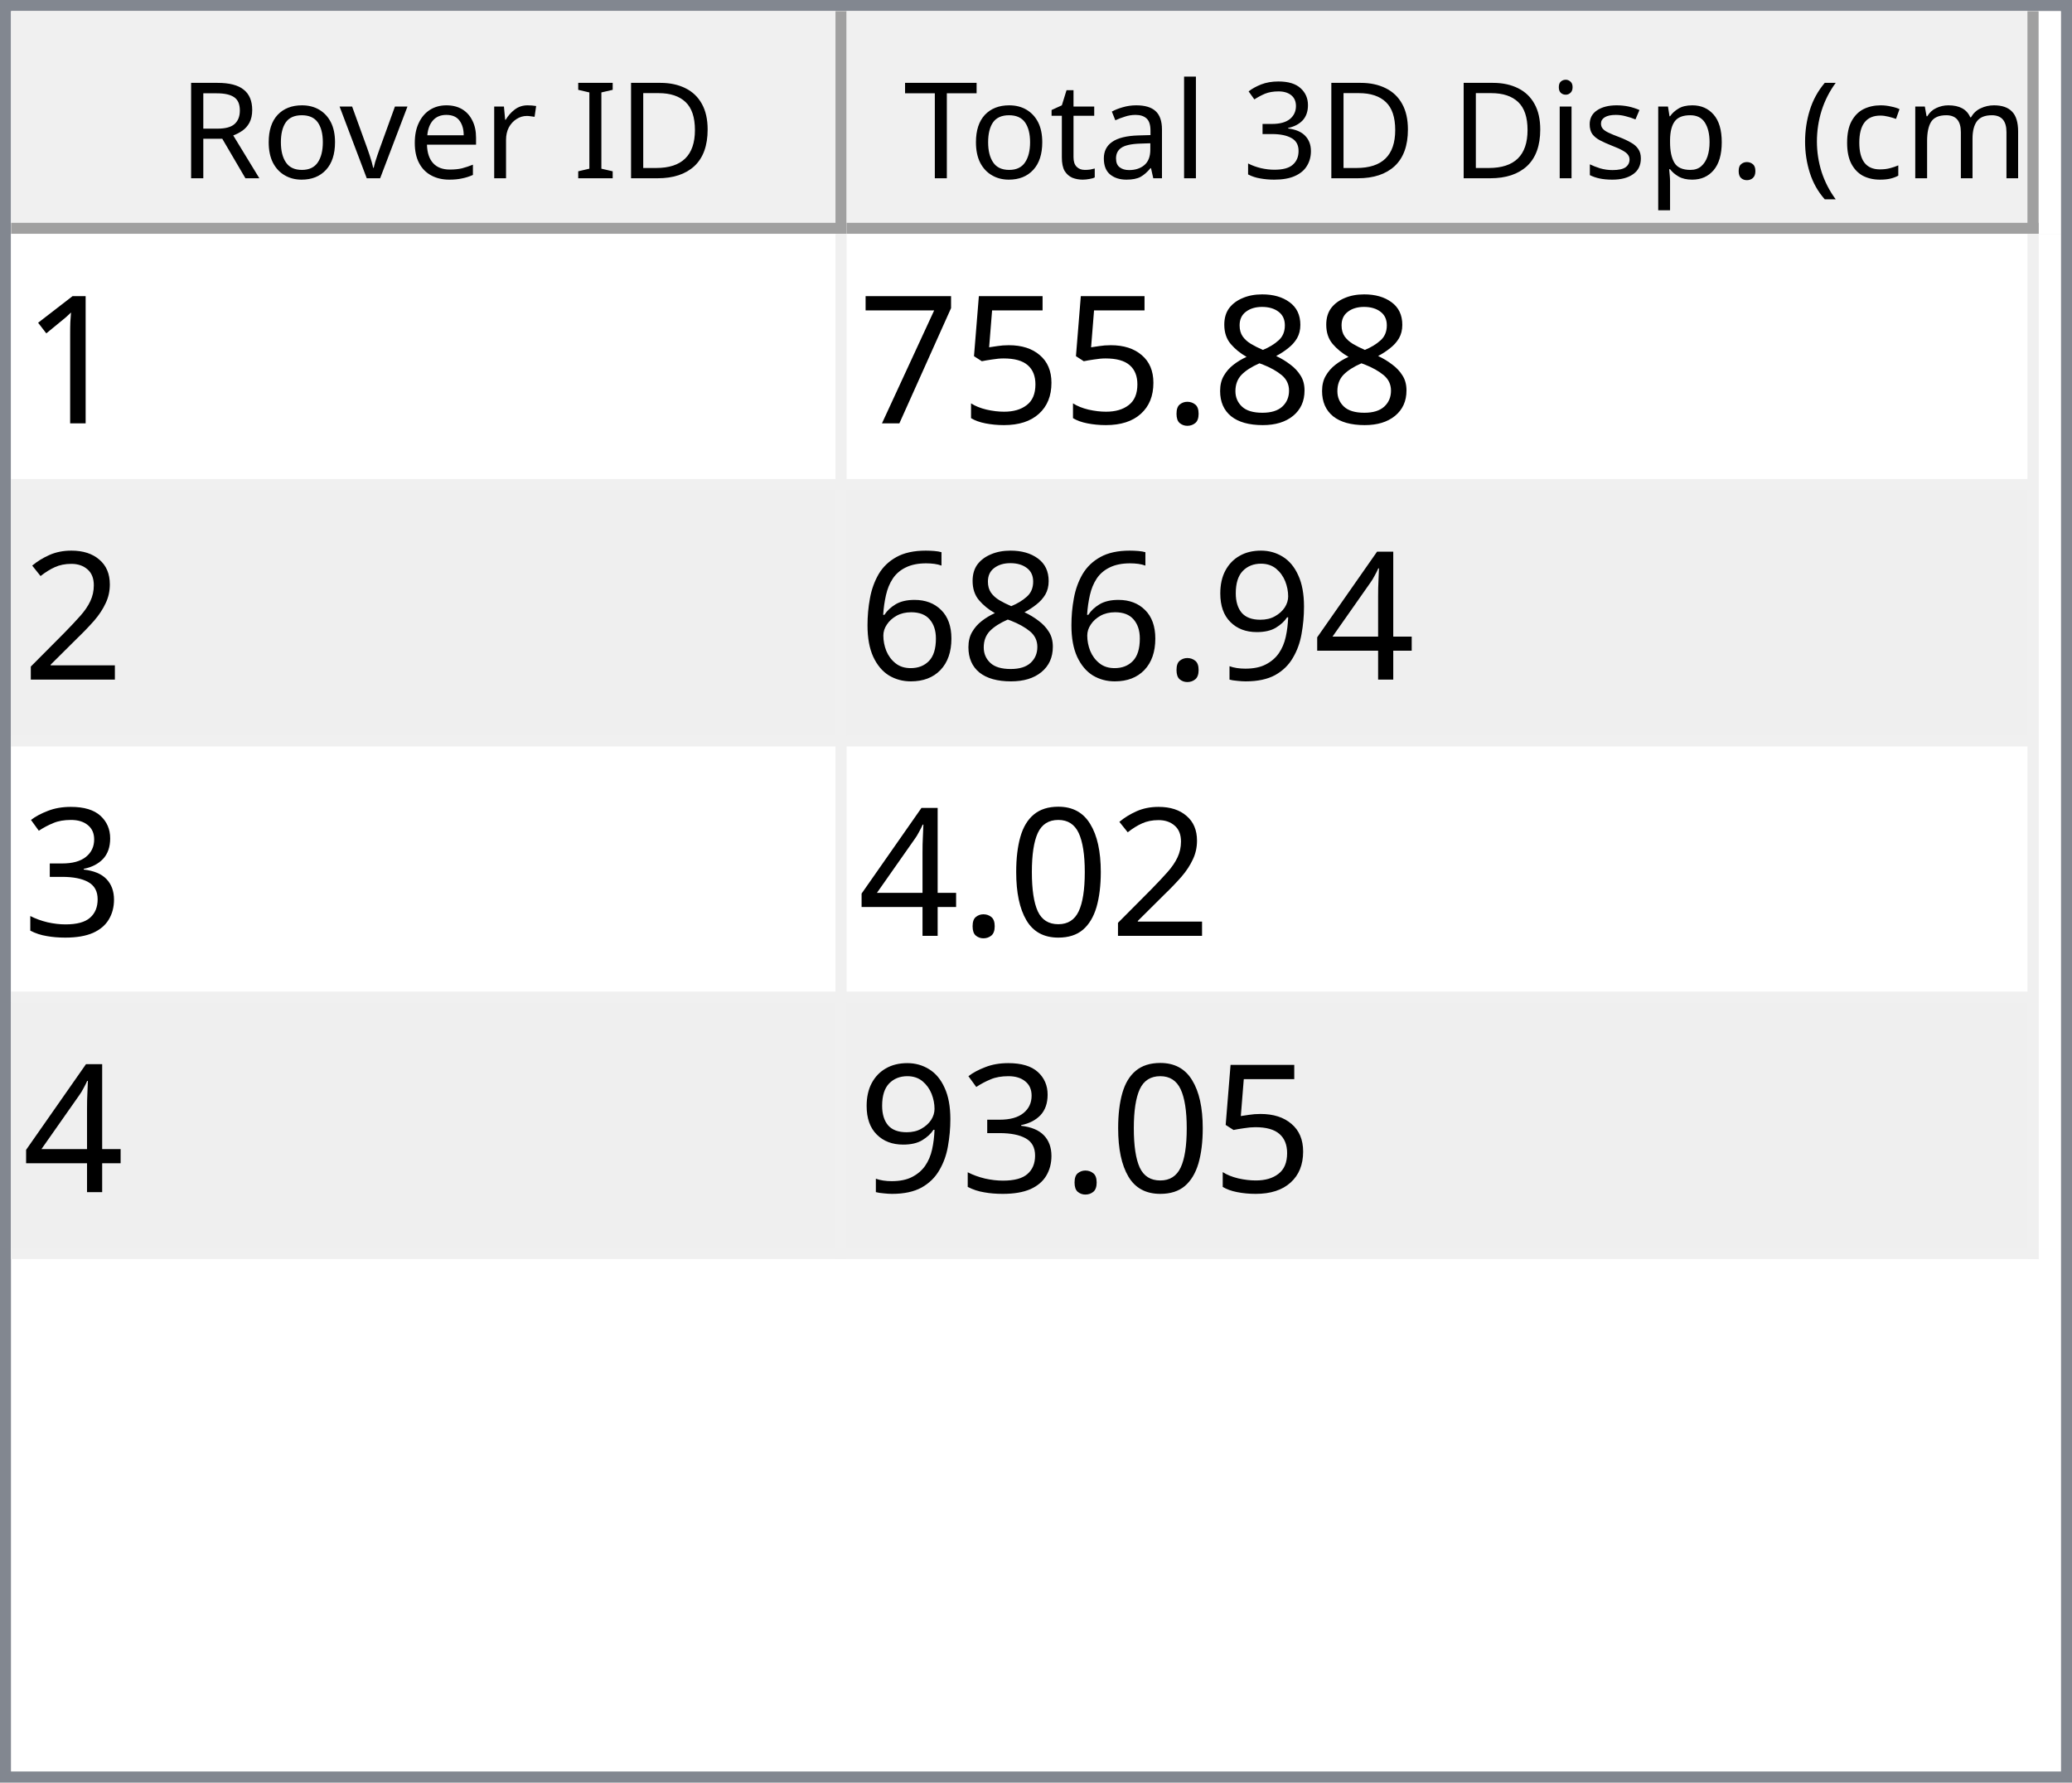
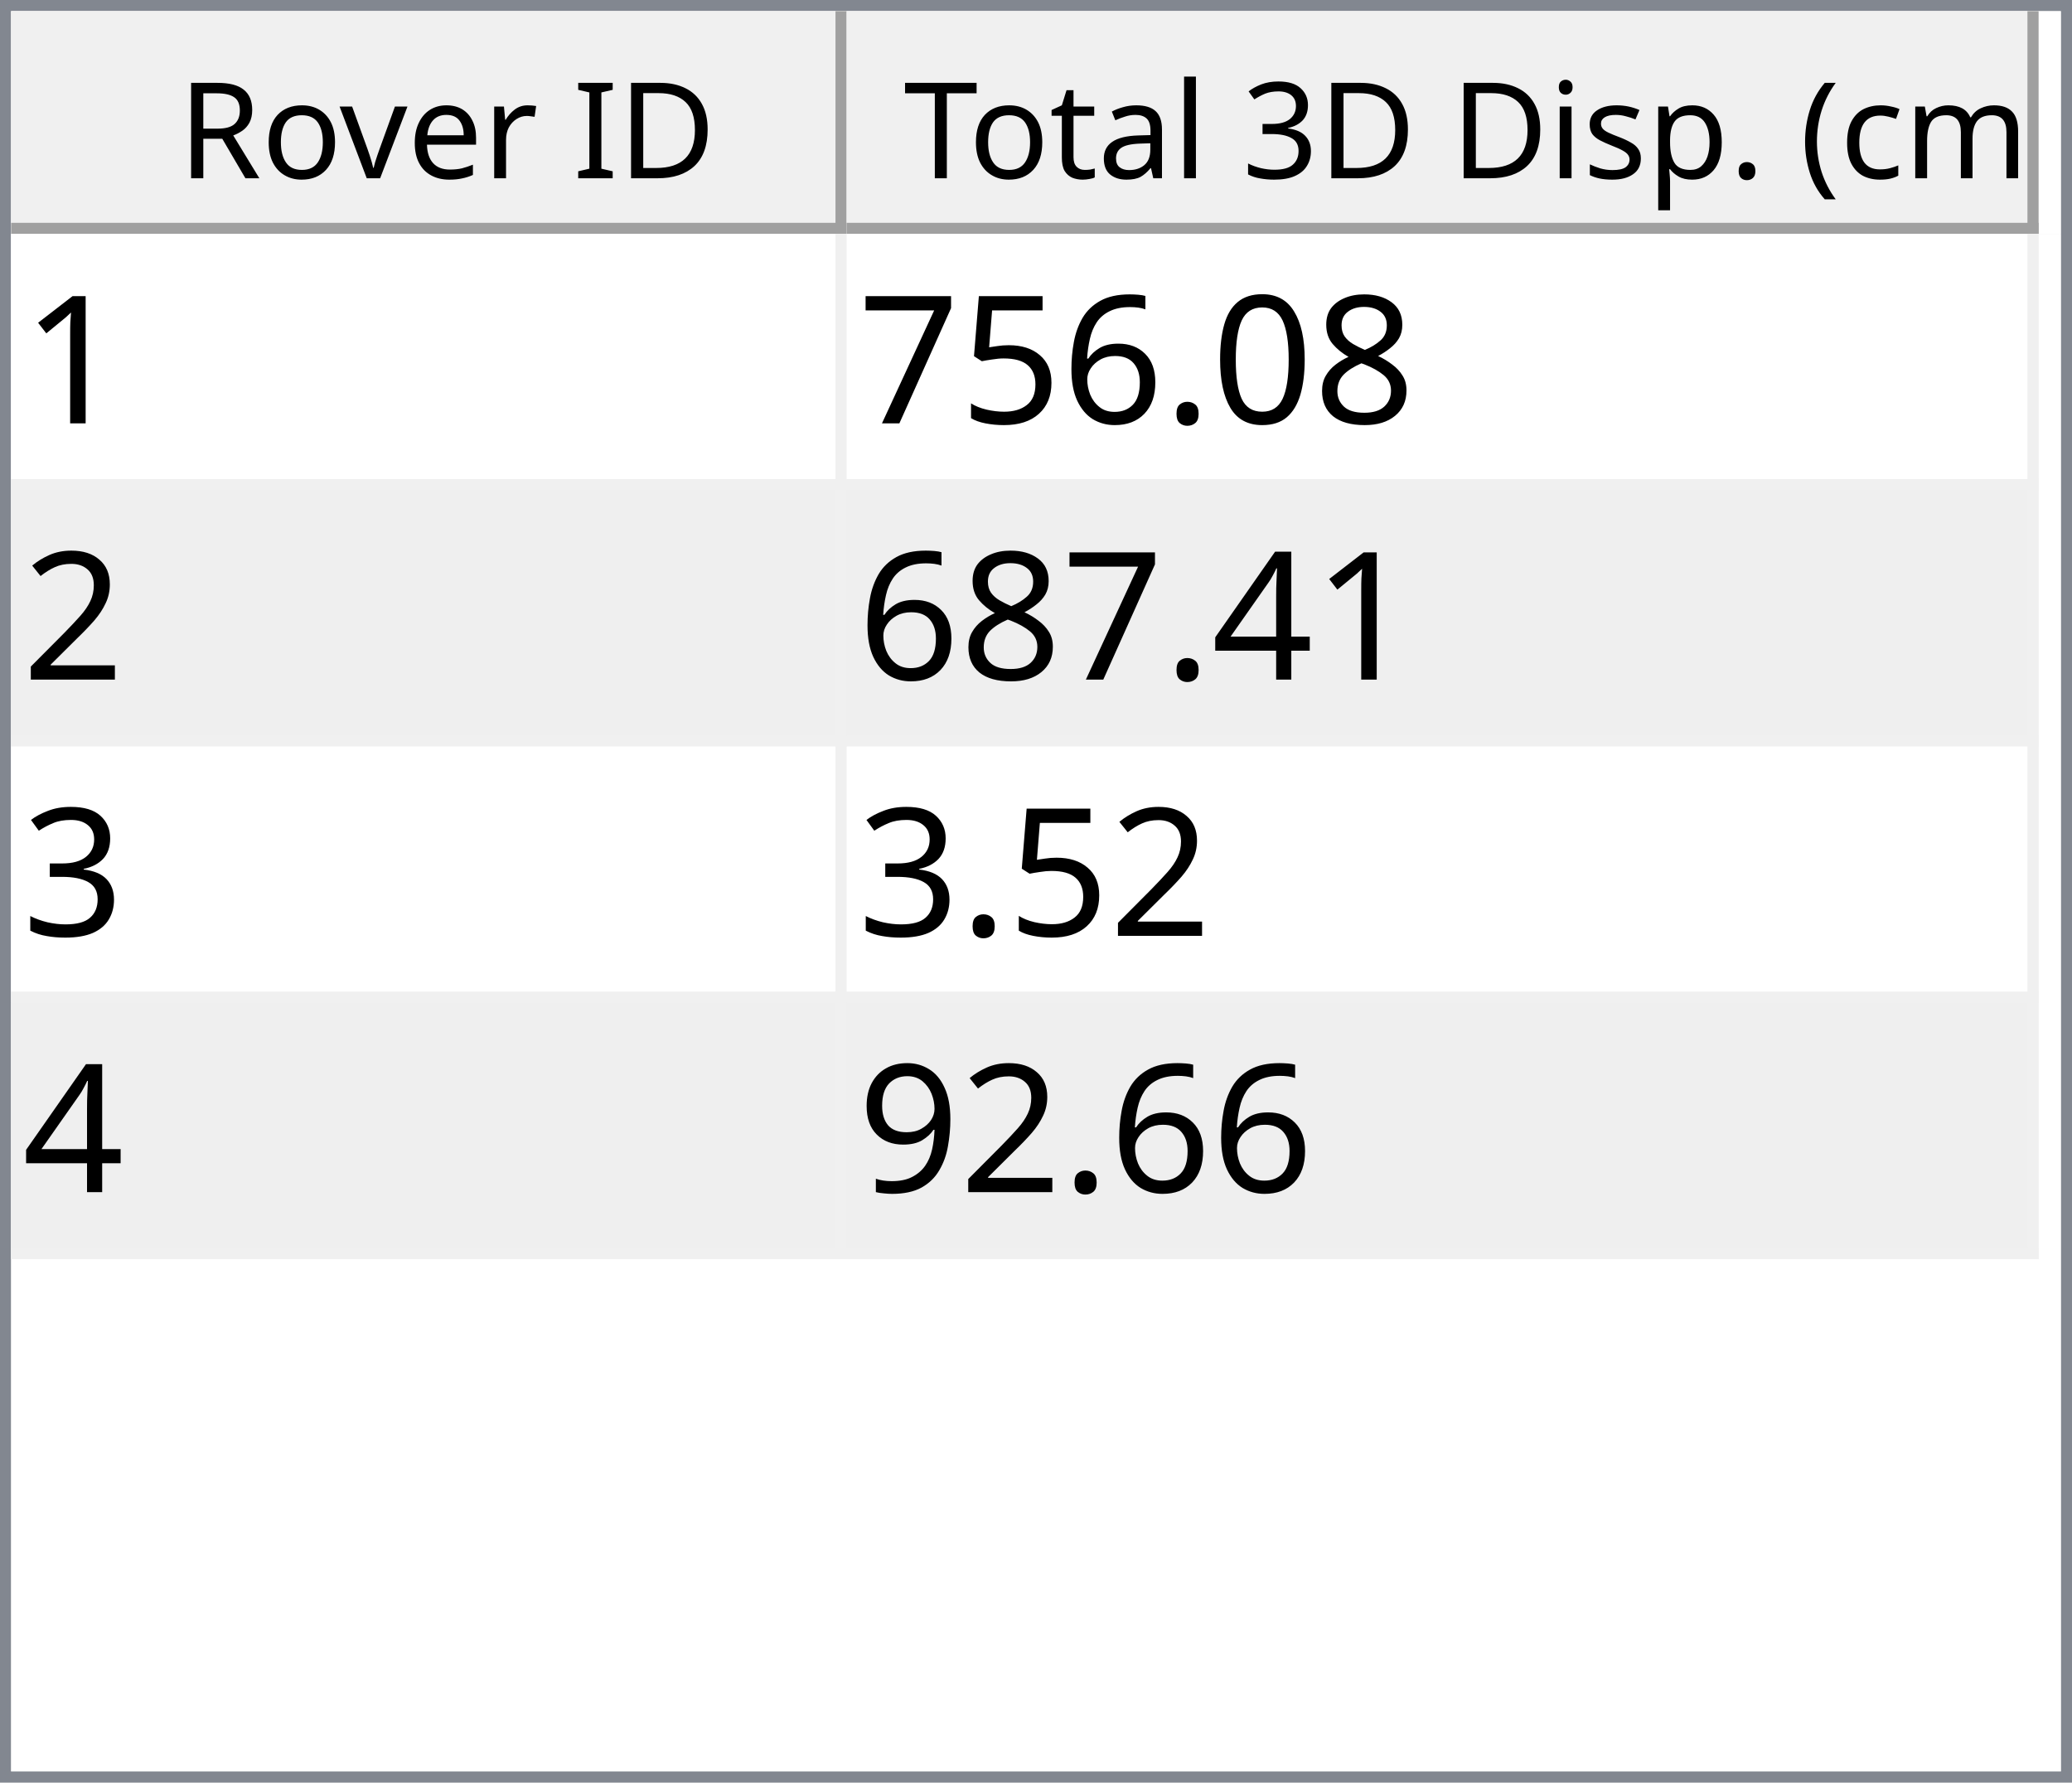
<svg xmlns="http://www.w3.org/2000/svg" style="fill-opacity:1; color-rendering:auto; color-interpolation:auto; text-rendering:auto; stroke:black; stroke-linecap:square; stroke-miterlimit:10; shape-rendering:auto; stroke-opacity:1; fill:black; stroke-dasharray:none; font-weight:normal; stroke-width:1; font-family:'Dialog'; font-style:normal; stroke-linejoin:miter; font-size:12px; stroke-dashoffset:0; image-rendering:auto;" width="186" height="160">
  <defs id="genericDefs" />
  <g>
    <defs id="defs1">
      <clipPath clipPathUnits="userSpaceOnUse" id="clipPath1">
        <path d="M0 0 L186 0 L186 160 L0 160 L0 0 Z" />
      </clipPath>
      <clipPath clipPathUnits="userSpaceOnUse" id="clipPath2">
        <path d="M0 0 L0 160 L186 160 L186 0 Z" />
      </clipPath>
      <clipPath clipPathUnits="userSpaceOnUse" id="clipPath3">
        <path d="M0 0 L0 20 L184 20 L184 0 Z" />
      </clipPath>
      <clipPath clipPathUnits="userSpaceOnUse" id="clipPath4">
        <path d="M0 0 L0 20 L75 20 L75 0 Z" />
      </clipPath>
      <clipPath clipPathUnits="userSpaceOnUse" id="clipPath5">
        <path d="M1 1 L1 19 L74 19 L74 1 Z" />
      </clipPath>
      <clipPath clipPathUnits="userSpaceOnUse" id="clipPath6">
        <path d="M0 0 L0 18 L73 18 L73 0 Z" />
      </clipPath>
      <clipPath clipPathUnits="userSpaceOnUse" id="clipPath7">
        <path d="M-0.5 -0.5 L-0.5 19.5 L74.5 19.5 L74.5 -0.5 Z" />
      </clipPath>
      <clipPath clipPathUnits="userSpaceOnUse" id="clipPath8">
        <path d="M0 0 L0 20 L107 20 L107 0 Z" />
      </clipPath>
      <clipPath clipPathUnits="userSpaceOnUse" id="clipPath9">
        <path d="M1 1 L1 19 L106 19 L106 1 Z" />
      </clipPath>
      <clipPath clipPathUnits="userSpaceOnUse" id="clipPath10">
        <path d="M0 0 L0 18 L105 18 L105 0 Z" />
      </clipPath>
      <clipPath clipPathUnits="userSpaceOnUse" id="clipPath11">
        <path d="M-0.5 -0.5 L-0.5 19.5 L106.5 19.5 L106.5 -0.5 Z" />
      </clipPath>
      <clipPath clipPathUnits="userSpaceOnUse" id="clipPath12">
        <path d="M0 0 L0 138 L184 138 L184 0 Z" />
      </clipPath>
      <clipPath clipPathUnits="userSpaceOnUse" id="clipPath13">
        <path d="M0 0 L0 92 L182 92 L182 0 Z" />
      </clipPath>
      <clipPath clipPathUnits="userSpaceOnUse" id="clipPath14">
        <path d="M-0.5 -0.5 L-0.5 91.5 L181.5 91.5 L181.5 -0.5 Z" />
      </clipPath>
      <clipPath clipPathUnits="userSpaceOnUse" id="clipPath15">
        <path d="M0 0 L0 22 L74 22 L74 0 Z" />
      </clipPath>
      <clipPath clipPathUnits="userSpaceOnUse" id="clipPath16">
        <path d="M0 0 L0 22 L106 22 L106 0 Z" />
      </clipPath>
      <font horiz-adv-x="64.551" id="font1">
        <font-face ascent="107.91" descent="25.098" units-per-em="100" style="font-style:normal; font-family:Segoe UI; font-weight:normal;" />
        <missing-glyph horiz-adv-x="64.551" d="M8.109 0 L8.109 68.266 L56.453 68.266 L56.453 0 L8.109 0 ZM15.328 7.234 L49.219 7.234 L49.219 61.031 L15.328 61.031 L15.328 7.234 Z" />
        <glyph unicode="D" horiz-adv-x="70.117" d="M9.188 0 L9.188 70.016 L28.516 70.016 Q65.531 70.016 65.531 35.891 Q65.531 19.672 55.25 9.836 Q44.969 0 27.734 0 L9.188 0 ZM17.391 62.594 L17.391 7.422 L27.828 7.422 Q41.609 7.422 49.273 14.797 Q56.938 22.172 56.938 35.688 Q56.938 62.594 28.328 62.594 L17.391 62.594 Z" />
        <glyph unicode="I" horiz-adv-x="26.611" d="M17.391 0 L9.188 0 L9.188 70.016 L17.391 70.016 L17.391 0 Z" />
        <glyph unicode=" " horiz-adv-x="27.393" d="" />
        <glyph unicode="r" horiz-adv-x="34.766" d="M34.188 41.891 Q32.078 43.5 28.125 43.5 Q23 43.5 19.555 38.672 Q16.109 33.844 16.109 25.484 L16.109 0 L8.109 0 L8.109 50 L16.109 50 L16.109 39.703 L16.312 39.703 Q18.016 44.969 21.531 47.922 Q25.047 50.875 29.391 50.875 Q32.516 50.875 34.188 50.203 L34.188 41.891 Z" />
        <glyph unicode="e" horiz-adv-x="52.295" d="M48.297 23 L12.984 23 Q13.188 14.656 17.484 10.109 Q21.781 5.562 29.297 5.562 Q37.75 5.562 44.828 11.141 L44.828 3.609 Q38.234 -1.172 27.391 -1.172 Q16.797 -1.172 10.742 5.641 Q4.688 12.453 4.688 24.812 Q4.688 36.469 11.305 43.82 Q17.922 51.172 27.734 51.172 Q37.547 51.172 42.922 44.828 Q48.297 38.484 48.297 27.203 L48.297 23 ZM40.094 29.781 Q40.047 36.719 36.75 40.578 Q33.453 44.438 27.594 44.438 Q21.922 44.438 17.969 40.383 Q14.016 36.328 13.094 29.781 L40.094 29.781 Z" />
        <glyph unicode="v" horiz-adv-x="47.9" d="M47.406 50 L27.484 0 L19.625 0 L0.688 50 L9.469 50 L22.172 13.672 Q23.578 9.672 23.922 6.688 L24.125 6.688 Q24.609 10.453 25.688 13.484 L38.969 50 L47.406 50 Z" />
        <glyph unicode="o" horiz-adv-x="58.594" d="M29 -1.172 Q17.922 -1.172 11.305 5.836 Q4.688 12.844 4.688 24.422 Q4.688 37.016 11.57 44.094 Q18.453 51.172 30.172 51.172 Q41.359 51.172 47.633 44.289 Q53.906 37.406 53.906 25.203 Q53.906 13.234 47.141 6.031 Q40.375 -1.172 29 -1.172 ZM29.594 44.438 Q21.875 44.438 17.383 39.188 Q12.891 33.938 12.891 24.703 Q12.891 15.828 17.43 10.695 Q21.969 5.562 29.594 5.562 Q37.359 5.562 41.531 10.594 Q45.703 15.625 45.703 24.906 Q45.703 34.281 41.531 39.359 Q37.359 44.438 29.594 44.438 Z" />
        <glyph unicode="R" horiz-adv-x="59.814" d="M59.375 0 L49.609 0 L37.891 19.625 Q36.281 22.359 34.766 24.289 Q33.25 26.219 31.664 27.438 Q30.078 28.656 28.25 29.219 Q26.422 29.781 24.125 29.781 L17.391 29.781 L17.391 0 L9.188 0 L9.188 70.016 L30.078 70.016 Q34.672 70.016 38.555 68.867 Q42.438 67.719 45.289 65.375 Q48.141 63.031 49.758 59.547 Q51.375 56.062 51.375 51.375 Q51.375 47.703 50.273 44.656 Q49.172 41.609 47.148 39.211 Q45.125 36.812 42.266 35.133 Q39.406 33.453 35.844 32.516 L35.844 32.328 Q37.594 31.547 38.891 30.547 Q40.188 29.547 41.359 28.18 Q42.531 26.812 43.68 25.078 Q44.828 23.344 46.234 21.047 L59.375 0 ZM17.391 62.594 L17.391 37.203 L28.516 37.203 Q31.594 37.203 34.203 38.133 Q36.812 39.062 38.719 40.797 Q40.625 42.531 41.703 45.047 Q42.781 47.562 42.781 50.688 Q42.781 56.297 39.141 59.445 Q35.5 62.594 28.609 62.594 L17.391 62.594 Z" />
        <glyph unicode=")" horiz-adv-x="30.176" d="M8.297 -15.922 L1.172 -15.922 Q16.406 2.344 16.406 26.812 Q16.406 51.469 1.078 70.016 L8.297 70.016 Q23.531 52.156 23.531 26.703 Q23.531 1.375 8.297 -15.922 Z" />
        <glyph unicode="m" horiz-adv-x="86.133" d="M79.109 0 L71.094 0 L71.094 28.719 Q71.094 37.016 68.531 40.727 Q65.969 44.438 59.906 44.438 Q54.781 44.438 51.195 39.75 Q47.609 35.062 47.609 28.516 L47.609 0 L39.594 0 L39.594 29.688 Q39.594 44.438 28.219 44.438 Q22.953 44.438 19.531 40.016 Q16.109 35.594 16.109 28.516 L16.109 0 L8.109 0 L8.109 50 L16.109 50 L16.109 42.094 L16.312 42.094 Q21.625 51.172 31.844 51.172 Q36.969 51.172 40.773 48.312 Q44.578 45.453 46 40.828 Q51.562 51.172 62.594 51.172 Q79.109 51.172 79.109 30.812 L79.109 0 Z" />
        <glyph unicode="c" horiz-adv-x="46.191" d="M42.188 2.297 Q36.422 -1.172 28.516 -1.172 Q17.828 -1.172 11.258 5.789 Q4.688 12.75 4.688 23.828 Q4.688 36.188 11.766 43.68 Q18.844 51.172 30.672 51.172 Q37.25 51.172 42.281 48.734 L42.281 40.531 Q36.719 44.438 30.375 44.438 Q22.703 44.438 17.797 38.945 Q12.891 33.453 12.891 24.516 Q12.891 15.719 17.508 10.641 Q22.125 5.562 29.891 5.562 Q36.422 5.562 42.188 9.906 L42.188 2.297 Z" />
        <glyph unicode="(" horiz-adv-x="30.176" d="M29.109 -15.922 L21.969 -15.922 Q6.844 1.375 6.844 26.703 Q6.844 52.156 21.969 70.016 L29.203 70.016 Q13.875 51.469 13.875 26.812 Q13.875 2.344 29.109 -15.922 Z" />
        <glyph unicode="." horiz-adv-x="21.68" d="M10.891 -1.078 Q8.641 -1.078 7.055 0.539 Q5.469 2.156 5.469 4.391 Q5.469 6.641 7.055 8.273 Q8.641 9.906 10.891 9.906 Q13.188 9.906 14.797 8.273 Q16.406 6.641 16.406 4.391 Q16.406 2.156 14.797 0.539 Q13.188 -1.078 10.891 -1.078 Z" />
        <glyph unicode="p" horiz-adv-x="58.789" d="M16.312 7.234 L16.109 7.234 L16.109 -23 L8.109 -23 L8.109 50 L16.109 50 L16.109 41.219 L16.312 41.219 Q22.219 51.172 33.594 51.172 Q43.266 51.172 48.688 44.461 Q54.109 37.75 54.109 26.469 Q54.109 13.922 48 6.375 Q41.891 -1.172 31.297 -1.172 Q21.578 -1.172 16.312 7.234 ZM16.109 27.391 L16.109 20.406 Q16.109 14.203 20.141 9.883 Q24.172 5.562 30.375 5.562 Q37.641 5.562 41.773 11.133 Q45.906 16.703 45.906 26.609 Q45.906 34.969 42.047 39.703 Q38.188 44.438 31.594 44.438 Q24.609 44.438 20.359 39.578 Q16.109 34.719 16.109 27.391 Z" />
        <glyph unicode="s" horiz-adv-x="42.432" d="M5.078 1.812 L5.078 10.406 Q11.625 5.562 19.484 5.562 Q30.031 5.562 30.031 12.594 Q30.031 14.594 29.125 15.992 Q28.219 17.391 26.68 18.461 Q25.141 19.531 23.07 20.383 Q21 21.234 18.609 22.172 Q15.281 23.484 12.766 24.828 Q10.25 26.172 8.57 27.859 Q6.891 29.547 6.031 31.695 Q5.172 33.844 5.172 36.719 Q5.172 40.234 6.789 42.945 Q8.406 45.656 11.086 47.484 Q13.766 49.312 17.211 50.242 Q20.656 51.172 24.312 51.172 Q30.812 51.172 35.938 48.922 L35.938 40.828 Q30.422 44.438 23.25 44.438 Q21 44.438 19.195 43.922 Q17.391 43.406 16.094 42.477 Q14.797 41.547 14.086 40.258 Q13.375 38.969 13.375 37.406 Q13.375 35.453 14.086 34.133 Q14.797 32.812 16.164 31.789 Q17.531 30.766 19.484 29.938 Q21.438 29.109 23.922 28.125 Q27.25 26.859 29.883 25.516 Q32.516 24.172 34.375 22.484 Q36.234 20.797 37.234 18.602 Q38.234 16.406 38.234 13.375 Q38.234 9.672 36.602 6.938 Q34.969 4.203 32.234 2.398 Q29.5 0.594 25.93 -0.289 Q22.359 -1.172 18.453 -1.172 Q10.75 -1.172 5.078 1.812 Z" />
        <glyph unicode="i" horiz-adv-x="24.219" d="M12.203 62.703 Q10.062 62.703 8.547 64.164 Q7.031 65.625 7.031 67.875 Q7.031 70.125 8.547 71.609 Q10.062 73.094 12.203 73.094 Q14.406 73.094 15.945 71.609 Q17.484 70.125 17.484 67.875 Q17.484 65.719 15.945 64.211 Q14.406 62.703 12.203 62.703 ZM16.109 0 L8.109 0 L8.109 50 L16.109 50 L16.109 0 Z" />
        <glyph unicode="3" horiz-adv-x="53.906" d="M46.531 19.828 Q46.531 15.094 44.75 11.211 Q42.969 7.328 39.719 4.57 Q36.469 1.812 31.93 0.297 Q27.391 -1.219 21.922 -1.219 Q11.922 -1.219 6 2.594 L6 11.188 Q13.094 5.609 22.219 5.609 Q25.875 5.609 28.828 6.539 Q31.781 7.469 33.906 9.227 Q36.031 10.984 37.18 13.477 Q38.328 15.969 38.328 19.094 Q38.328 32.812 18.797 32.812 L12.984 32.812 L12.984 39.594 L18.5 39.594 Q35.797 39.594 35.797 52.484 Q35.797 64.406 22.609 64.406 Q15.188 64.406 8.688 59.422 L8.688 67.188 Q15.375 71.188 24.609 71.188 Q29 71.188 32.57 69.969 Q36.141 68.75 38.68 66.555 Q41.219 64.359 42.609 61.281 Q44 58.203 44 54.5 Q44 40.672 30.031 36.719 L30.031 36.531 Q33.594 36.141 36.625 34.797 Q39.656 33.453 41.852 31.305 Q44.047 29.156 45.289 26.25 Q46.531 23.344 46.531 19.828 Z" />
        <glyph unicode="l" horiz-adv-x="24.219" d="M16.109 0 L8.109 0 L8.109 74.031 L16.109 74.031 L16.109 0 Z" />
        <glyph unicode="a" horiz-adv-x="50.879" d="M43.891 0 L35.891 0 L35.891 7.812 L35.688 7.812 Q30.469 -1.172 20.312 -1.172 Q12.844 -1.172 8.617 2.781 Q4.391 6.734 4.391 13.281 Q4.391 27.297 20.906 29.594 L35.891 31.688 Q35.891 44.438 25.594 44.438 Q16.547 44.438 9.281 38.281 L9.281 46.484 Q16.656 51.172 26.266 51.172 Q43.891 51.172 43.891 32.516 L43.891 0 ZM35.891 25.297 L23.828 23.641 Q18.266 22.859 15.43 20.875 Q12.594 18.891 12.594 13.875 Q12.594 10.203 15.211 7.883 Q17.828 5.562 22.172 5.562 Q28.125 5.562 32.008 9.742 Q35.891 13.922 35.891 20.312 L35.891 25.297 Z" />
        <glyph unicode="t" horiz-adv-x="33.887" d="M31.297 0.484 Q28.469 -1.078 23.828 -1.078 Q10.688 -1.078 10.688 13.578 L10.688 43.172 L2.094 43.172 L2.094 50 L10.688 50 L10.688 62.203 L18.703 64.797 L18.703 50 L31.297 50 L31.297 43.172 L18.703 43.172 L18.703 14.984 Q18.703 9.969 20.414 7.82 Q22.125 5.672 26.078 5.672 Q29.109 5.672 31.297 7.328 L31.297 0.484 Z" />
        <glyph unicode="T" horiz-adv-x="52.393" d="M50.594 62.594 L30.375 62.594 L30.375 0 L22.172 0 L22.172 62.594 L2 62.594 L2 70.016 L50.594 70.016 L50.594 62.594 Z" />
      </font>
      <font horiz-adv-x="75.0" id="font2">
        <font-face ascent="100.537" descent="21.973" units-per-em="100" style="font-style:normal; font-family:sans-serif; font-weight:normal;" />
        <missing-glyph horiz-adv-x="75.0" d="M12.5 0 L12.5 62.5 L62.5 62.5 L62.5 0 L12.5 0 ZM14.062 1.562 L60.938 1.562 L60.938 60.938 L14.062 60.938 L14.062 1.562 Z" />
        <glyph unicode="1" horiz-adv-x="55.615" d="M37.25 0 L28.469 0 L28.469 56 Q25.297 52.984 20.141 49.953 Q14.984 46.922 10.891 45.406 L10.891 53.906 Q18.266 57.375 23.781 62.305 Q29.297 67.234 31.594 71.875 L37.25 71.875 L37.25 0 Z" />
        <glyph unicode="8" horiz-adv-x="55.615" d="M17.672 38.812 Q12.203 40.828 9.57 44.539 Q6.938 48.25 6.938 53.422 Q6.938 61.234 12.555 66.555 Q18.172 71.875 27.484 71.875 Q36.859 71.875 42.578 66.43 Q48.297 60.984 48.297 53.172 Q48.297 48.188 45.68 44.508 Q43.062 40.828 37.75 38.812 Q44.344 36.672 47.781 31.883 Q51.219 27.094 51.219 20.453 Q51.219 11.281 44.727 5.031 Q38.234 -1.219 27.641 -1.219 Q17.047 -1.219 10.547 5.055 Q4.047 11.328 4.047 20.703 Q4.047 27.688 7.594 32.398 Q11.141 37.109 17.672 38.812 ZM15.922 53.719 Q15.922 48.641 19.195 45.414 Q22.469 42.188 27.688 42.188 Q32.766 42.188 36.016 45.383 Q39.266 48.578 39.266 53.219 Q39.266 58.062 35.914 61.359 Q32.562 64.656 27.594 64.656 Q22.562 64.656 19.242 61.43 Q15.922 58.203 15.922 53.719 ZM13.094 20.656 Q13.094 16.891 14.875 13.375 Q16.656 9.859 20.172 7.93 Q23.688 6 27.734 6 Q34.031 6 38.133 10.055 Q42.234 14.109 42.234 20.359 Q42.234 26.703 38.016 30.859 Q33.797 35.016 27.438 35.016 Q21.234 35.016 17.164 30.914 Q13.094 26.812 13.094 20.656 Z" />
+         <glyph unicode="0" horiz-adv-x="55.615" d="M4.156 35.297 Q4.156 48 6.766 55.742 Q9.375 63.484 14.523 67.68 Q19.672 71.875 27.484 71.875 Q33.25 71.875 37.594 69.555 Q41.938 67.234 44.773 62.867 Q47.609 58.5 49.219 52.227 Q50.828 45.953 50.828 35.297 Q50.828 22.703 48.242 14.969 Q45.656 7.234 40.508 3.008 Q35.359 -1.219 27.484 -1.219 Q17.141 -1.219 11.234 6.203 Q4.156 15.141 4.156 35.297 ZM13.188 35.297 Q13.188 17.672 17.312 11.836 Q21.438 6 27.484 6 Q33.547 6 37.672 11.859 Q41.797 17.719 41.797 35.297 Q41.797 52.984 37.672 58.789 Q33.547 64.594 27.391 64.594 Q21.344 64.594 17.719 59.469 Q13.188 52.938 13.188 35.297 Z" />
        <glyph unicode="." horiz-adv-x="27.783" d="M9.078 0 L9.078 10.016 L19.094 10.016 L19.094 0 L9.078 0 Z" />
+         <glyph unicode="6" horiz-adv-x="55.615" d="M49.75 54.047 L41.016 53.375 Q39.844 58.547 37.703 60.891 Q34.125 64.656 28.906 64.656 Q24.703 64.656 21.531 62.312 Q17.391 59.281 14.992 53.469 Q12.594 47.656 12.5 36.922 Q15.672 41.75 20.266 44.094 Q24.859 46.438 29.891 46.438 Q38.672 46.438 44.852 39.969 Q51.031 33.5 51.031 23.25 Q51.031 16.5 48.125 10.719 Q45.219 4.938 40.141 1.859 Q35.062 -1.219 28.609 -1.219 Q17.625 -1.219 10.695 6.859 Q3.766 14.938 3.766 33.5 Q3.766 54.25 11.422 63.672 Q18.109 71.875 29.438 71.875 Q37.891 71.875 43.289 67.141 Q48.688 62.406 49.75 54.047 ZM13.875 23.188 Q13.875 18.656 15.797 14.508 Q17.719 10.359 21.188 8.18 Q24.656 6 28.469 6 Q34.031 6 38.039 10.492 Q42.047 14.984 42.047 22.703 Q42.047 30.125 38.086 34.398 Q34.125 38.672 28.125 38.672 Q22.172 38.672 18.023 34.398 Q13.875 30.125 13.875 23.188 Z" />
        <glyph unicode="5" horiz-adv-x="55.615" d="M4.156 18.75 L13.375 19.531 Q14.406 12.797 18.141 9.398 Q21.875 6 27.156 6 Q33.5 6 37.891 10.789 Q42.281 15.578 42.281 23.484 Q42.281 31 38.062 35.352 Q33.844 39.703 27 39.703 Q22.75 39.703 19.336 37.773 Q15.922 35.844 13.969 32.766 L5.719 33.844 L12.641 70.609 L48.25 70.609 L48.25 62.203 L19.672 62.203 L15.828 42.969 Q22.266 47.469 29.344 47.469 Q38.719 47.469 45.164 40.969 Q51.609 34.469 51.609 24.266 Q51.609 14.547 45.953 7.469 Q39.062 -1.219 27.156 -1.219 Q17.391 -1.219 11.211 4.25 Q5.031 9.719 4.156 18.75 Z" />
        <glyph unicode="7" horiz-adv-x="55.615" d="M4.734 62.203 L4.734 70.656 L51.078 70.656 L51.078 63.812 Q44.234 56.547 37.523 44.484 Q30.812 32.422 27.156 19.672 Q24.516 10.688 23.781 0 L14.75 0 Q14.891 8.453 18.062 20.414 Q21.234 32.375 27.172 43.484 Q33.109 54.594 39.797 62.203 L4.734 62.203 Z" />
        <glyph unicode="2" horiz-adv-x="55.615" d="M50.344 8.453 L50.344 0 L3.031 0 Q2.938 3.172 4.047 6.109 Q5.859 10.938 9.836 15.625 Q13.812 20.312 21.344 26.469 Q33.016 36.031 37.117 41.625 Q41.219 47.219 41.219 52.203 Q41.219 57.422 37.477 61.008 Q33.734 64.594 27.734 64.594 Q21.391 64.594 17.578 60.789 Q13.766 56.984 13.719 50.25 L4.688 51.172 Q5.609 61.281 11.664 66.578 Q17.719 71.875 27.938 71.875 Q38.234 71.875 44.242 66.164 Q50.25 60.453 50.25 52 Q50.25 47.703 48.492 43.555 Q46.734 39.406 42.656 34.812 Q38.578 30.219 29.109 22.219 Q21.188 15.578 18.945 13.211 Q16.703 10.844 15.234 8.453 L50.344 8.453 Z" />
        <glyph unicode="4" horiz-adv-x="55.615" d="M32.328 0 L32.328 17.141 L1.266 17.141 L1.266 25.203 L33.938 71.578 L41.109 71.578 L41.109 25.203 L50.781 25.203 L50.781 17.141 L41.109 17.141 L41.109 0 L32.328 0 ZM32.328 25.203 L32.328 57.469 L9.906 25.203 L32.328 25.203 Z" />
+         <glyph unicode="3" horiz-adv-x="55.615" d="M4.203 18.891 L12.984 20.062 Q14.5 12.594 18.141 9.297 Q21.781 6 27 6 Q33.203 6 37.477 10.297 Q41.75 14.594 41.75 20.953 Q41.75 27 37.797 30.93 Q33.844 34.859 27.734 34.859 Q25.25 34.859 21.531 33.891 L22.516 41.609 Q23.391 41.5 23.922 41.5 Q29.547 41.5 34.039 44.43 Q38.531 47.359 38.531 53.469 Q38.531 58.297 35.258 61.477 Q31.984 64.656 26.812 64.656 Q21.688 64.656 18.266 61.43 Q14.844 58.203 13.875 51.766 L5.078 53.328 Q6.688 62.156 12.398 67.016 Q18.109 71.875 26.609 71.875 Q32.469 71.875 37.398 69.359 Q42.328 66.844 44.945 62.5 Q47.562 58.156 47.562 53.266 Q47.562 48.641 45.07 44.828 Q42.578 41.016 37.703 38.766 Q44.047 37.312 47.562 32.695 Q51.078 28.078 51.078 21.141 Q51.078 11.766 44.242 5.25 Q37.406 -1.266 26.953 -1.266 Q17.531 -1.266 11.305 4.352 Q5.078 9.969 4.203 18.891 Z" />
        <glyph unicode="9" horiz-adv-x="55.615" d="M5.469 16.547 L13.922 17.328 Q14.984 11.375 18.016 8.688 Q21.047 6 25.781 6 Q29.828 6 32.883 7.859 Q35.938 9.719 37.891 12.82 Q39.844 15.922 41.164 21.195 Q42.484 26.469 42.484 31.938 Q42.484 32.516 42.438 33.688 Q39.797 29.5 35.234 26.883 Q30.672 24.266 25.344 24.266 Q16.453 24.266 10.305 30.711 Q4.156 37.156 4.156 47.703 Q4.156 58.594 10.578 65.234 Q17 71.875 26.656 71.875 Q33.641 71.875 39.43 68.117 Q45.219 64.359 48.219 57.398 Q51.219 50.438 51.219 37.25 Q51.219 23.531 48.242 15.406 Q45.266 7.281 39.383 3.031 Q33.5 -1.219 25.594 -1.219 Q17.188 -1.219 11.867 3.445 Q6.547 8.109 5.469 16.547 ZM41.453 48.141 Q41.453 55.719 37.43 60.156 Q33.406 64.594 27.734 64.594 Q21.875 64.594 17.531 59.812 Q13.188 55.031 13.188 47.406 Q13.188 40.578 17.312 36.305 Q21.438 32.031 27.484 32.031 Q33.594 32.031 37.523 36.305 Q41.453 40.578 41.453 48.141 Z" />
-         <glyph unicode="6" horiz-adv-x="55.615" d="M49.75 54.047 L41.016 53.375 Q39.844 58.547 37.703 60.891 Q34.125 64.656 28.906 64.656 Q24.703 64.656 21.531 62.312 Q17.391 59.281 14.992 53.469 Q12.594 47.656 12.5 36.922 Q15.672 41.75 20.266 44.094 Q24.859 46.438 29.891 46.438 Q38.672 46.438 44.852 39.969 Q51.031 33.5 51.031 23.25 Q51.031 16.5 48.125 10.719 Q45.219 4.938 40.141 1.859 Q35.062 -1.219 28.609 -1.219 Q17.625 -1.219 10.695 6.859 Q3.766 14.938 3.766 33.5 Q3.766 54.25 11.422 63.672 Q18.109 71.875 29.438 71.875 Q37.891 71.875 43.289 67.141 Q48.688 62.406 49.75 54.047 ZM13.875 23.188 Q13.875 18.656 15.797 14.508 Q17.719 10.359 21.188 8.18 Q24.656 6 28.469 6 Q34.031 6 38.039 10.492 Q42.047 14.984 42.047 22.703 Q42.047 30.125 38.086 34.398 Q34.125 38.672 28.125 38.672 Q22.172 38.672 18.023 34.398 Q13.875 30.125 13.875 23.188 Z" />
-         <glyph unicode="3" horiz-adv-x="55.615" d="M4.203 18.891 L12.984 20.062 Q14.5 12.594 18.141 9.297 Q21.781 6 27 6 Q33.203 6 37.477 10.297 Q41.75 14.594 41.75 20.953 Q41.75 27 37.797 30.93 Q33.844 34.859 27.734 34.859 Q25.25 34.859 21.531 33.891 L22.516 41.609 Q23.391 41.5 23.922 41.5 Q29.547 41.5 34.039 44.43 Q38.531 47.359 38.531 53.469 Q38.531 58.297 35.258 61.477 Q31.984 64.656 26.812 64.656 Q21.688 64.656 18.266 61.43 Q14.844 58.203 13.875 51.766 L5.078 53.328 Q6.688 62.156 12.398 67.016 Q18.109 71.875 26.609 71.875 Q32.469 71.875 37.398 69.359 Q42.328 66.844 44.945 62.5 Q47.562 58.156 47.562 53.266 Q47.562 48.641 45.07 44.828 Q42.578 41.016 37.703 38.766 Q44.047 37.312 47.562 32.695 Q51.078 28.078 51.078 21.141 Q51.078 11.766 44.242 5.25 Q37.406 -1.266 26.953 -1.266 Q17.531 -1.266 11.305 4.352 Q5.078 9.969 4.203 18.891 Z" />
-         <glyph unicode="0" horiz-adv-x="55.615" d="M4.156 35.297 Q4.156 48 6.766 55.742 Q9.375 63.484 14.523 67.68 Q19.672 71.875 27.484 71.875 Q33.25 71.875 37.594 69.555 Q41.938 67.234 44.773 62.867 Q47.609 58.5 49.219 52.227 Q50.828 45.953 50.828 35.297 Q50.828 22.703 48.242 14.969 Q45.656 7.234 40.508 3.008 Q35.359 -1.219 27.484 -1.219 Q17.141 -1.219 11.234 6.203 Q4.156 15.141 4.156 35.297 ZM13.188 35.297 Q13.188 17.672 17.312 11.836 Q21.438 6 27.484 6 Q33.547 6 37.672 11.859 Q41.797 17.719 41.797 35.297 Q41.797 52.984 37.672 58.789 Q33.547 64.594 27.391 64.594 Q21.344 64.594 17.719 59.469 Q13.188 52.938 13.188 35.297 Z" />
      </font>
    </defs>
    <g style="fill:white; stroke:white;">
      <rect x="0" y="0" width="186" style="clip-path:url(#clipPath1); stroke:none;" height="160" />
    </g>
    <g style="fill:white; text-rendering:optimizeSpeed; color-rendering:optimizeSpeed; image-rendering:optimizeSpeed; shape-rendering:crispEdges; stroke:white; color-interpolation:sRGB;">
      <rect x="0" width="186" height="160" y="0" style="stroke:none;" />
      <path style="stroke:none;" d="M0 160 L186 160 L186 0 L0 0 Z" />
    </g>
    <g style="fill:rgb(240,240,240); font-family:'Segoe UI'; stroke:rgb(240,240,240);">
      <rect x="0" y="0" width="186" style="clip-path:url(#clipPath2); stroke:none;" height="160" />
    </g>
    <g style="fill:rgb(130,135,144); font-family:'Segoe UI'; stroke:rgb(130,135,144);">
      <path d="M0 0 L186 0 L186 160 L0 160 L0 0 ZM1 1 L185 1 L185 159 L1 159 L1 1 Z" style="fill-rule:evenodd; clip-path:url(#clipPath2); stroke:none;" />
    </g>
    <g style="fill:white; font-family:'Segoe UI'; stroke:white;" transform="translate(1,1)">
      <rect x="0" y="0" width="184" style="clip-path:url(#clipPath3); stroke:none;" height="20" />
    </g>
    <g style="fill:rgb(240,240,240); font-family:'Segoe UI'; stroke:rgb(240,240,240);" transform="translate(1,1)">
      <rect x="0" y="0" width="75" style="clip-path:url(#clipPath4); stroke:none;" height="20" />
    </g>
    <g style="font-family:'Segoe UI';" transform="translate(2,2)">
      <text x="14" xml:space="preserve" y="14" style="clip-path:url(#clipPath6); stroke:none;">Rover ID</text>
    </g>
    <g style="fill:rgb(160,160,160); font-family:'Segoe UI'; stroke:rgb(160,160,160); stroke-linejoin:bevel;" transform="translate(1.5,1.5)">
      <line x1="74" x2="74" y1="0" style="fill:none; clip-path:url(#clipPath7);" y2="19" />
    </g>
    <g style="fill:rgb(160,160,160); font-family:'Segoe UI'; stroke:rgb(160,160,160); stroke-linejoin:bevel;" transform="matrix(1,0,0,1,1,1) translate(0.5,0.5)">
      <line x1="0" x2="74" y1="19" style="fill:none; clip-path:url(#clipPath7);" y2="19" />
    </g>
    <g style="fill:rgb(240,240,240); font-family:'Segoe UI'; stroke:rgb(240,240,240);" transform="translate(76,1)">
      <rect x="0" y="0" width="107" style="clip-path:url(#clipPath8); stroke:none;" height="20" />
    </g>
    <g style="font-family:'Segoe UI';" transform="translate(77,2)">
      <text x="1" xml:space="preserve" y="14" style="clip-path:url(#clipPath10); stroke:none;"> Total 3D Disp. (cm)</text>
    </g>
    <g style="fill:rgb(160,160,160); font-family:'Segoe UI'; stroke:rgb(160,160,160); stroke-linejoin:bevel;" transform="translate(76.5,1.5)">
      <line x1="106" x2="106" y1="0" style="fill:none; clip-path:url(#clipPath11);" y2="19" />
    </g>
    <g style="fill:rgb(160,160,160); font-family:'Segoe UI'; stroke:rgb(160,160,160); stroke-linejoin:bevel;" transform="matrix(1,0,0,1,76,1) translate(0.5,0.5)">
      <line x1="0" x2="106" y1="19" style="fill:none; clip-path:url(#clipPath11);" y2="19" />
    </g>
    <g style="fill:white; font-family:'Segoe UI'; stroke:white;" transform="translate(1,21)">
      <rect x="0" y="0" width="184" style="clip-path:url(#clipPath12); stroke:none;" height="138" />
    </g>
    <g style="fill:rgb(240,240,240); font-size:16px; font-family:sans-serif; stroke:rgb(240,240,240);" transform="translate(1,21)">
      <rect x="0" y="0" width="182" style="clip-path:url(#clipPath13); stroke:none;" height="92" />
      <line transform="translate(0.5,0.5)" x1="0" x2="181" y1="22" style="clip-path:url(#clipPath14); fill:none; stroke-linejoin:bevel;" y2="22" />
    </g>
    <g transform="matrix(1,0,0,1,1,21) translate(0.5,0.5)" style="fill:rgb(240,240,240); font-size:16px; font-family:sans-serif; stroke:rgb(240,240,240); stroke-linejoin:bevel;">
      <line x1="0" x2="181" y1="45" style="fill:none; clip-path:url(#clipPath14);" y2="45" />
    </g>
    <g transform="matrix(1,0,0,1,1,21) translate(0.5,0.5)" style="fill:rgb(240,240,240); font-size:16px; font-family:sans-serif; stroke:rgb(240,240,240); stroke-linejoin:bevel;">
      <line x1="0" x2="181" y1="68" style="fill:none; clip-path:url(#clipPath14);" y2="68" />
    </g>
    <g transform="matrix(1,0,0,1,1,21) translate(0.5,0.5)" style="fill:rgb(240,240,240); font-size:16px; font-family:sans-serif; stroke:rgb(240,240,240); stroke-linejoin:bevel;">
      <line x1="0" x2="181" y1="91" style="fill:none; clip-path:url(#clipPath14);" y2="91" />
    </g>
    <g transform="matrix(1,0,0,1,1,21) translate(0.5,0.5)" style="fill:rgb(240,240,240); font-size:16px; font-family:sans-serif; stroke:rgb(240,240,240); stroke-linejoin:bevel;">
      <line x1="74" x2="74" y1="0" style="fill:none; clip-path:url(#clipPath14);" y2="91" />
    </g>
    <g transform="matrix(1,0,0,1,1,21) translate(0.5,0.5)" style="fill:rgb(240,240,240); font-size:16px; font-family:sans-serif; stroke:rgb(240,240,240); stroke-linejoin:bevel;">
      <line x1="181" x2="181" y1="0" style="fill:none; clip-path:url(#clipPath14);" y2="91" />
    </g>
    <g style="fill:white; font-size:16px; font-family:sans-serif; stroke:white;" transform="matrix(1,0,0,1,1,21)">
      <rect x="0" y="0" width="74" style="clip-path:url(#clipPath15); stroke:none;" height="22" />
      <text x="1" y="17" style="fill:black; clip-path:url(#clipPath15); stroke:none;" xml:space="preserve">1</text>
    </g>
    <g style="fill:white; font-size:16px; font-family:sans-serif; stroke:white;" transform="matrix(1,0,0,1,1,21) translate(75,0)">
      <rect x="0" y="0" width="106" style="clip-path:url(#clipPath16); stroke:none;" height="22" />
-       <text x="1" y="17" style="fill:black; clip-path:url(#clipPath16); stroke:none;" xml:space="preserve">755.88</text>
+       <text x="1" y="17" style="fill:black; clip-path:url(#clipPath16); stroke:none;" xml:space="preserve">756.08</text>
    </g>
    <g style="fill:rgb(239,239,239); font-size:16px; font-family:sans-serif; stroke:rgb(239,239,239);" transform="matrix(1,0,0,1,1,21) translate(0,23)">
      <rect x="0" y="0" width="74" style="clip-path:url(#clipPath15); stroke:none;" height="22" />
      <text x="1" y="17" style="fill:black; clip-path:url(#clipPath15); stroke:none;" xml:space="preserve">2</text>
    </g>
    <g style="fill:rgb(239,239,239); font-size:16px; font-family:sans-serif; stroke:rgb(239,239,239);" transform="matrix(1,0,0,1,1,21) translate(75,23)">
      <rect x="0" y="0" width="106" style="clip-path:url(#clipPath16); stroke:none;" height="22" />
-       <text x="1" y="17" style="fill:black; clip-path:url(#clipPath16); stroke:none;" xml:space="preserve">686.94</text>
+       <text x="1" y="17" style="fill:black; clip-path:url(#clipPath16); stroke:none;" xml:space="preserve">687.41</text>
    </g>
    <g style="fill:white; font-size:16px; font-family:sans-serif; stroke:white;" transform="matrix(1,0,0,1,1,21) translate(0,46)">
      <rect x="0" y="0" width="74" style="clip-path:url(#clipPath15); stroke:none;" height="22" />
      <text x="1" y="17" style="fill:black; clip-path:url(#clipPath15); stroke:none;" xml:space="preserve">3</text>
    </g>
    <g style="fill:white; font-size:16px; font-family:sans-serif; stroke:white;" transform="matrix(1,0,0,1,1,21) translate(75,46)">
      <rect x="0" y="0" width="106" style="clip-path:url(#clipPath16); stroke:none;" height="22" />
-       <text x="1" y="17" style="fill:black; clip-path:url(#clipPath16); stroke:none;" xml:space="preserve">4.02</text>
+       <text x="1" y="17" style="fill:black; clip-path:url(#clipPath16); stroke:none;" xml:space="preserve">3.52</text>
    </g>
    <g style="fill:rgb(239,239,239); font-size:16px; font-family:sans-serif; stroke:rgb(239,239,239);" transform="matrix(1,0,0,1,1,21) translate(0,69)">
      <rect x="0" y="0" width="74" style="clip-path:url(#clipPath15); stroke:none;" height="22" />
      <text x="1" y="17" style="fill:black; clip-path:url(#clipPath15); stroke:none;" xml:space="preserve">4</text>
    </g>
    <g style="fill:rgb(239,239,239); font-size:16px; font-family:sans-serif; stroke:rgb(239,239,239);" transform="matrix(1,0,0,1,1,21) translate(75,69)">
      <rect x="0" y="0" width="106" style="clip-path:url(#clipPath16); stroke:none;" height="22" />
-       <text x="1" y="17" style="fill:black; clip-path:url(#clipPath16); stroke:none;" xml:space="preserve">93.05</text>
+       <text x="1" y="17" style="fill:black; clip-path:url(#clipPath16); stroke:none;" xml:space="preserve">92.66</text>
    </g>
  </g>
</svg>
